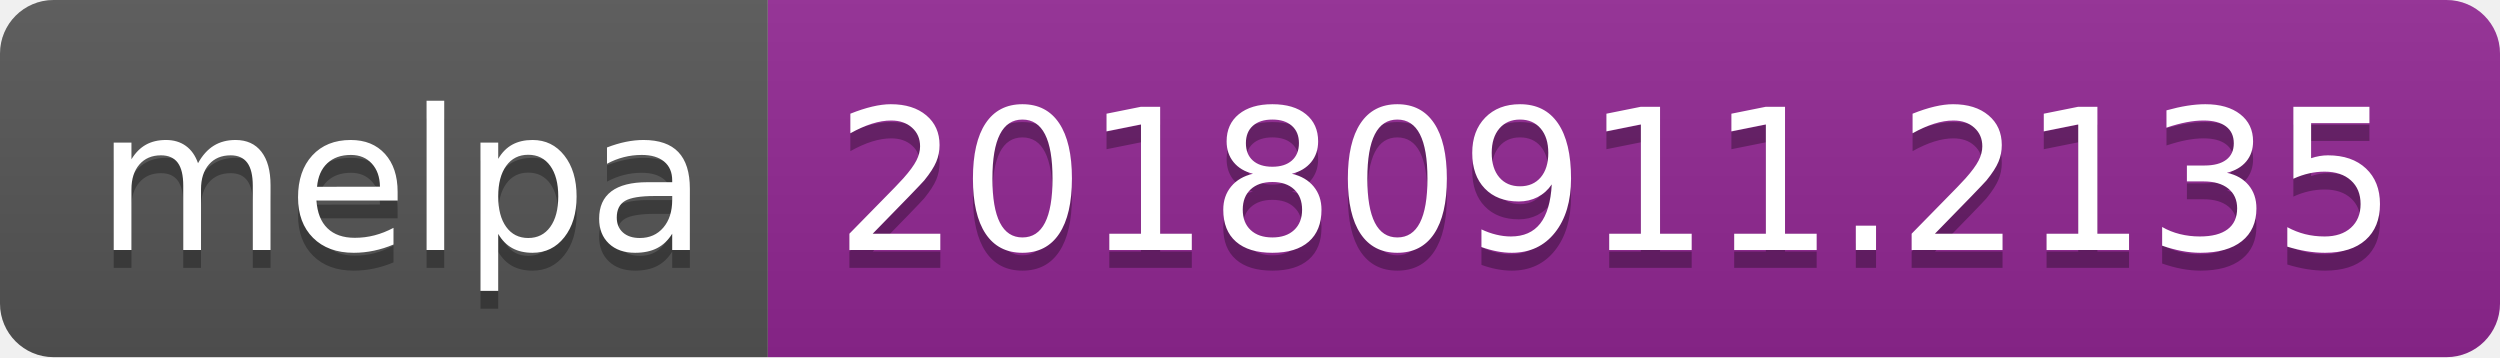
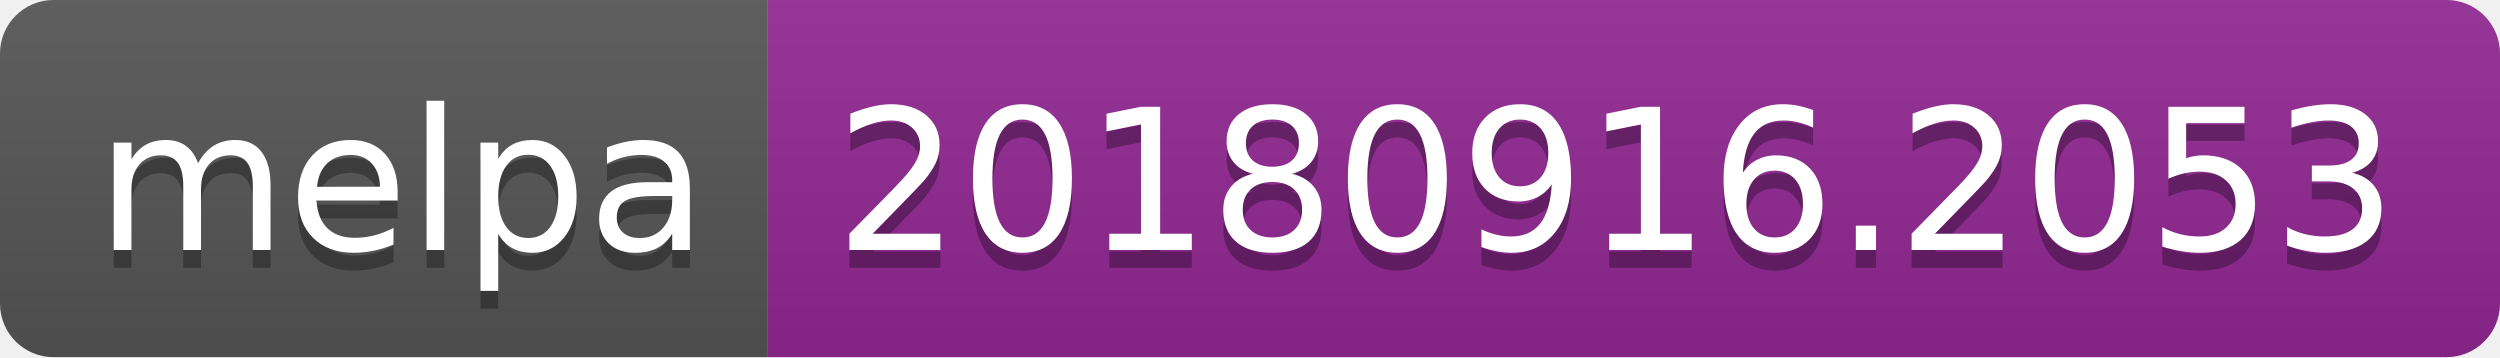
<svg xmlns="http://www.w3.org/2000/svg" width="140" height="20">
  <linearGradient id="b" x2="0" y2="100%">
    <stop offset="0" stop-color="#bbb" stop-opacity=".1" />
    <stop offset="1" stop-opacity=".1" />
  </linearGradient>
  <clipPath id="a">
    <rect width="140" height="20" rx="3" fill="#fff" />
  </clipPath>
  <g clip-path="url(#a)">
    <path fill="#555" d="M0 0h43v20H0z" />
    <path fill="#922793" d="M43 0h97v20H43z" />
    <path fill="url(#b)" d="M0 0h140v20H0z" />
  </g>
  <g fill="#fff" text-anchor="middle" font-family="DejaVu Sans,Verdana,Geneva,sans-serif" font-size="110">
    <text x="225" y="150" fill="#010101" fill-opacity=".3" transform="scale(.1)" textLength="330">melpa</text>
    <text x="225" y="140" transform="scale(.1)" textLength="330">melpa</text>
-     <text x="905" y="150" fill="#010101" fill-opacity=".3" transform="scale(.1)" textLength="870">20180911.2135</text>
-     <text x="905" y="140" transform="scale(.1)" textLength="870">20180911.2135</text>
+     <text x="905" y="150" fill="#010101" fill-opacity=".3" transform="scale(.1)" textLength="870">20180916.2053</text>
+     <text x="905" y="140" transform="scale(.1)" textLength="870">20180916.2053</text>
  </g>
</svg>
